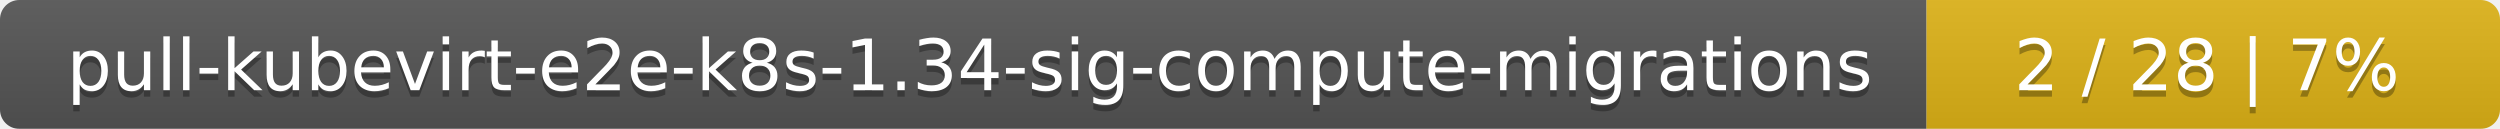
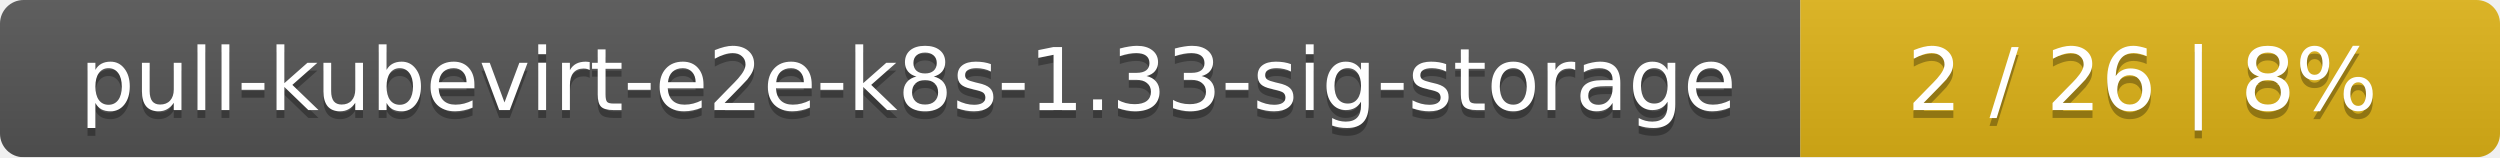
- <svg xmlns="http://www.w3.org/2000/svg" width="388" height="20">
+ <svg xmlns="http://www.w3.org/2000/svg" width="318" height="20">
  <linearGradient id="smooth" x2="0" y2="100%">
    <stop offset="0" stop-color="#bbb" stop-opacity=".1" />
    <stop offset="1" stop-opacity=".1" />
  </linearGradient>
  <mask id="round">
-     <rect width="388" height="20" rx="3" fill="#fff" />
+     <rect width="318" height="20" rx="3" fill="#fff" />
  </mask>
  <g mask="url(#round)">
-     <rect width="299" height="20" fill="#555" />
-     <rect x="299" width="89" height="20" fill="#dfb317" />
-     <rect width="388" height="20" fill="url(#smooth)" />
+     <rect width="229" height="20" fill="#555" />
+     <rect x="229" width="89" height="20" fill="#dfb317" />
+     <rect width="318" height="20" fill="url(#smooth)" />
  </g>
  <g fill="#fff" text-anchor="middle" font-family="DejaVu Sans,Verdana,Geneva,sans-serif" font-size="11">
-     <text x="150.5" y="15" fill="#010101" fill-opacity=".3">pull-kubevirt-e2e-k8s-1.34-sig-compute-migrations</text>
-     <text x="150.5" y="14">pull-kubevirt-e2e-k8s-1.34-sig-compute-migrations</text>
-     <text x="342.5" y="15" fill="#010101" fill-opacity=".3">2 / 28    |    7%</text>
-     <text x="342.5" y="14">2 / 28    |    7%</text>
+     <text x="115.5" y="15" fill="#010101" fill-opacity=".3">pull-kubevirt-e2e-k8s-1.33-sig-storage</text>
+     <text x="115.5" y="14">pull-kubevirt-e2e-k8s-1.33-sig-storage</text>
+     <text x="272.5" y="15" fill="#010101" fill-opacity=".3">2 / 26    |    8%</text>
+     <text x="272.5" y="14">2 / 26    |    8%</text>
  </g>
</svg>
